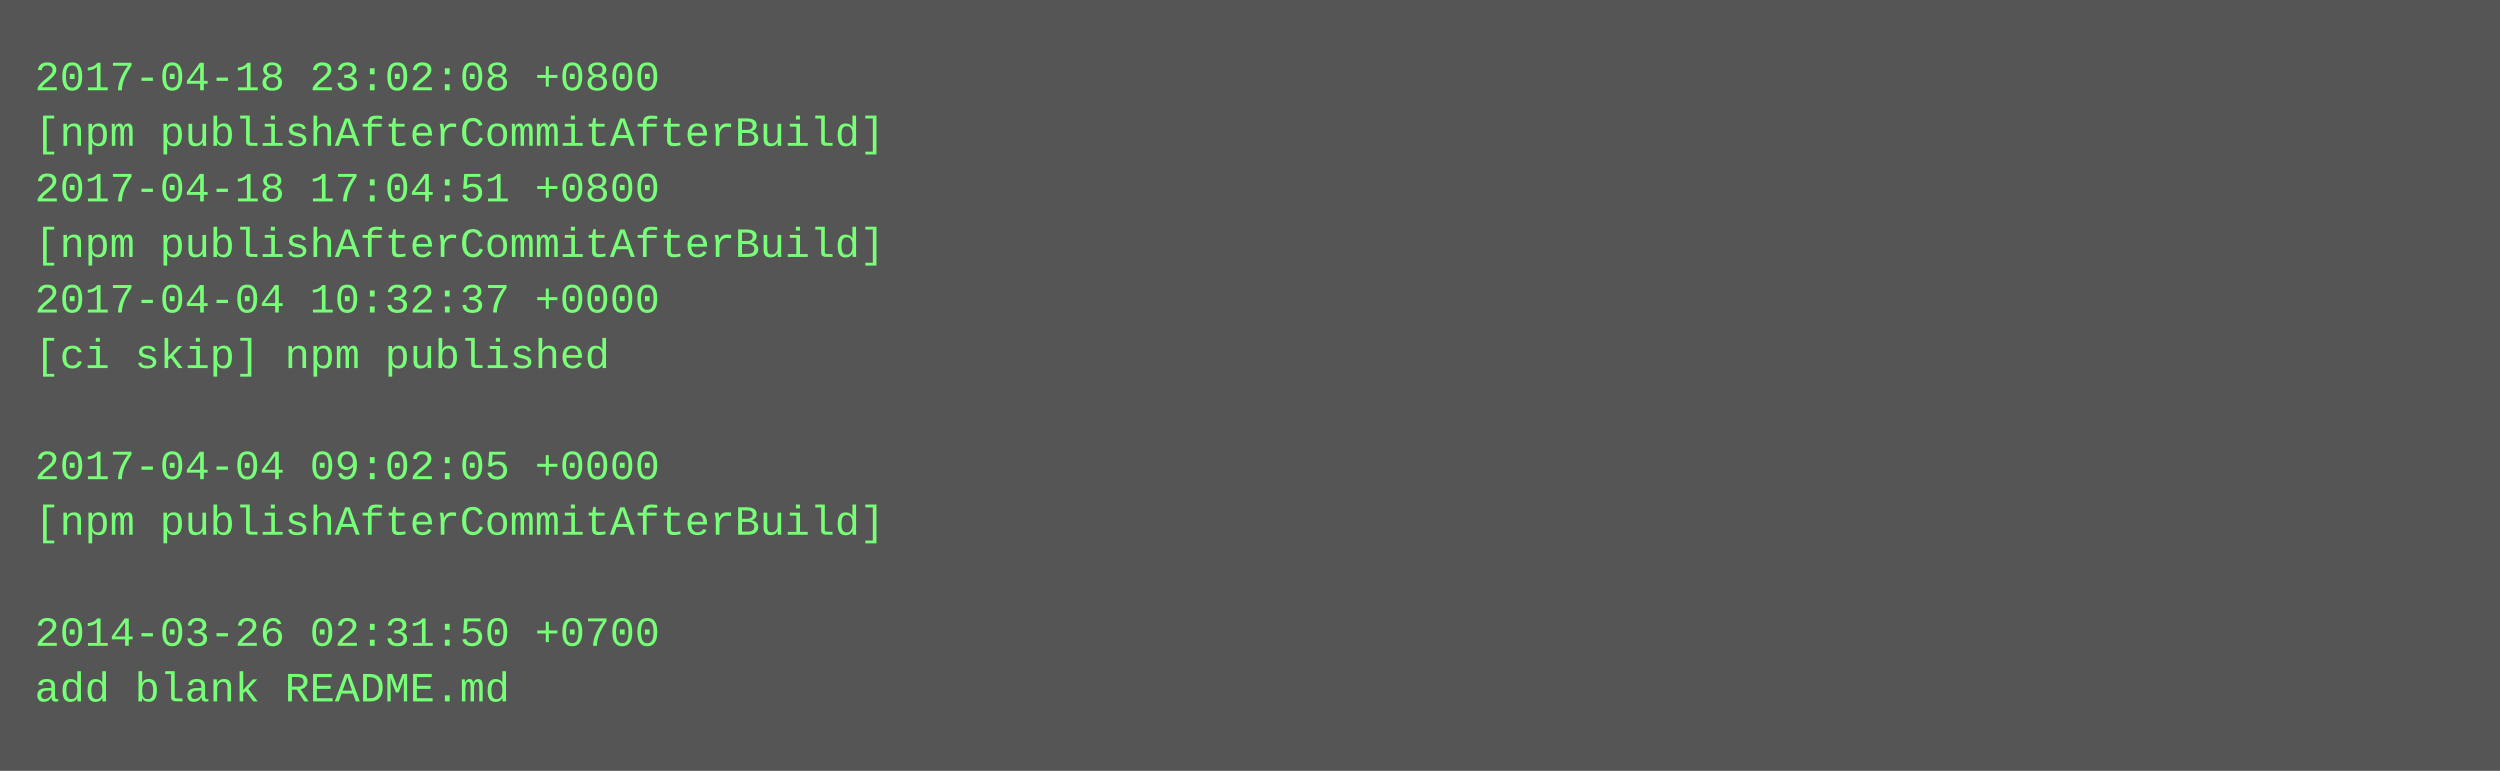
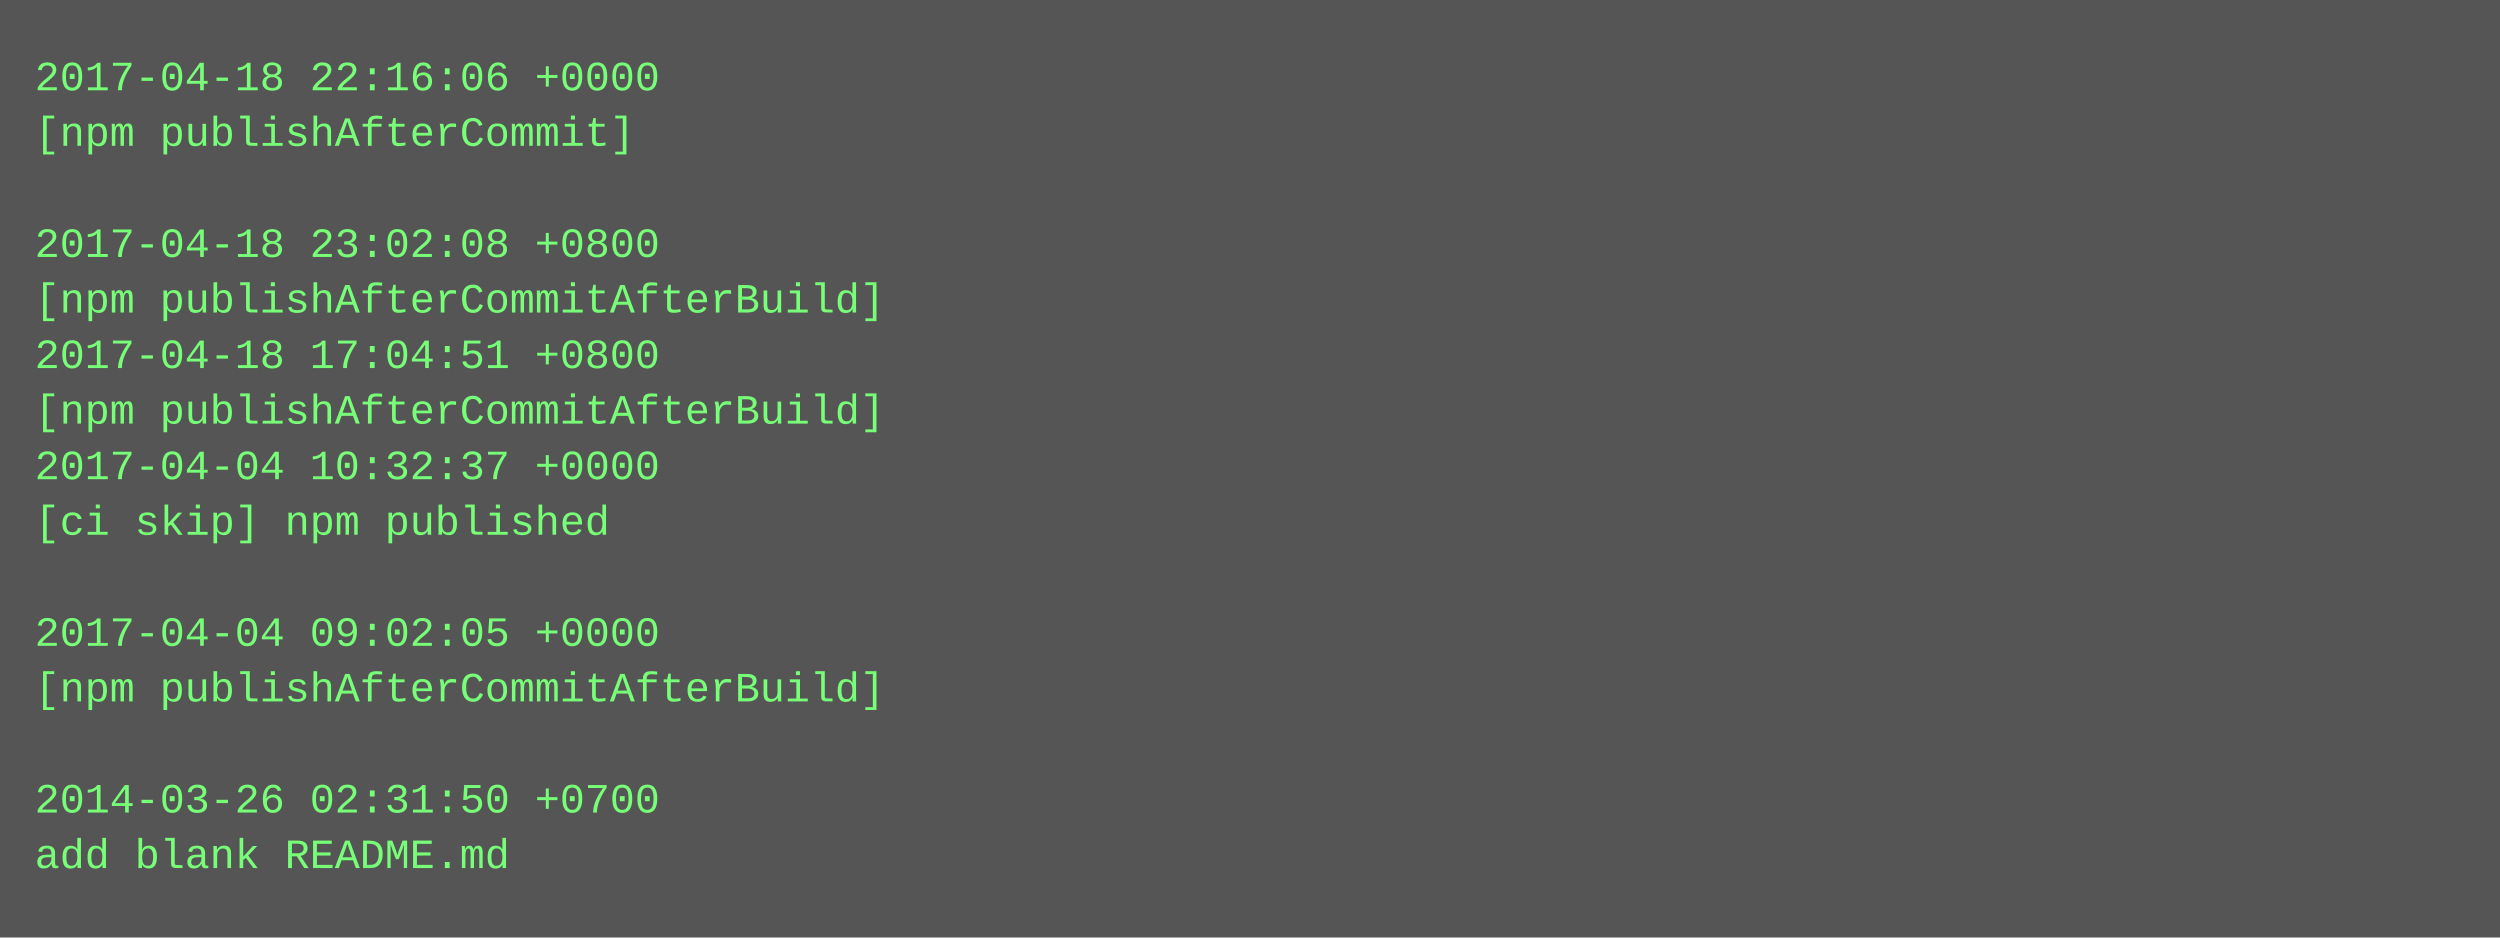
- <svg xmlns="http://www.w3.org/2000/svg" height="222" width="720">
-   <rect height="222" fill="#555" width="720" />
+ <svg xmlns="http://www.w3.org/2000/svg" height="270" width="720">
+   <rect height="270" fill="#555" width="720" />
  <text fill="#7f7" font-family="Courier New" font-size="12" xml:space="preserve">
-     <tspan x="10" y="26">2017-04-18 23:02:08 +0800</tspan>
-     <tspan x="10" y="42">[npm publishAfterCommitAfterBuild]</tspan>
-     <tspan x="10" y="58">2017-04-18 17:04:51 +0800</tspan>
-     <tspan x="10" y="74">[npm publishAfterCommitAfterBuild]</tspan>
-     <tspan x="10" y="90">2017-04-04 10:32:37 +0000</tspan>
-     <tspan x="10" y="106">[ci skip] npm published</tspan>
-     <tspan x="10" y="122" />
-     <tspan x="10" y="138">2017-04-04 09:02:05 +0000</tspan>
-     <tspan x="10" y="154">[npm publishAfterCommitAfterBuild]</tspan>
+     <tspan x="10" y="26">2017-04-18 22:16:06 +0000</tspan>
+     <tspan x="10" y="42">[npm publishAfterCommit]</tspan>
+     <tspan x="10" y="58" />
+     <tspan x="10" y="74">2017-04-18 23:02:08 +0800</tspan>
+     <tspan x="10" y="90">[npm publishAfterCommitAfterBuild]</tspan>
+     <tspan x="10" y="106">2017-04-18 17:04:51 +0800</tspan>
+     <tspan x="10" y="122">[npm publishAfterCommitAfterBuild]</tspan>
+     <tspan x="10" y="138">2017-04-04 10:32:37 +0000</tspan>
+     <tspan x="10" y="154">[ci skip] npm published</tspan>
    <tspan x="10" y="170" />
-     <tspan x="10" y="186">2014-03-26 02:31:50 +0700</tspan>
-     <tspan x="10" y="202">add blank README.md</tspan>
+     <tspan x="10" y="186">2017-04-04 09:02:05 +0000</tspan>
+     <tspan x="10" y="202">[npm publishAfterCommitAfterBuild]</tspan>
+     <tspan x="10" y="218" />
+     <tspan x="10" y="234">2014-03-26 02:31:50 +0700</tspan>
+     <tspan x="10" y="250">add blank README.md</tspan>
  </text>
</svg>
